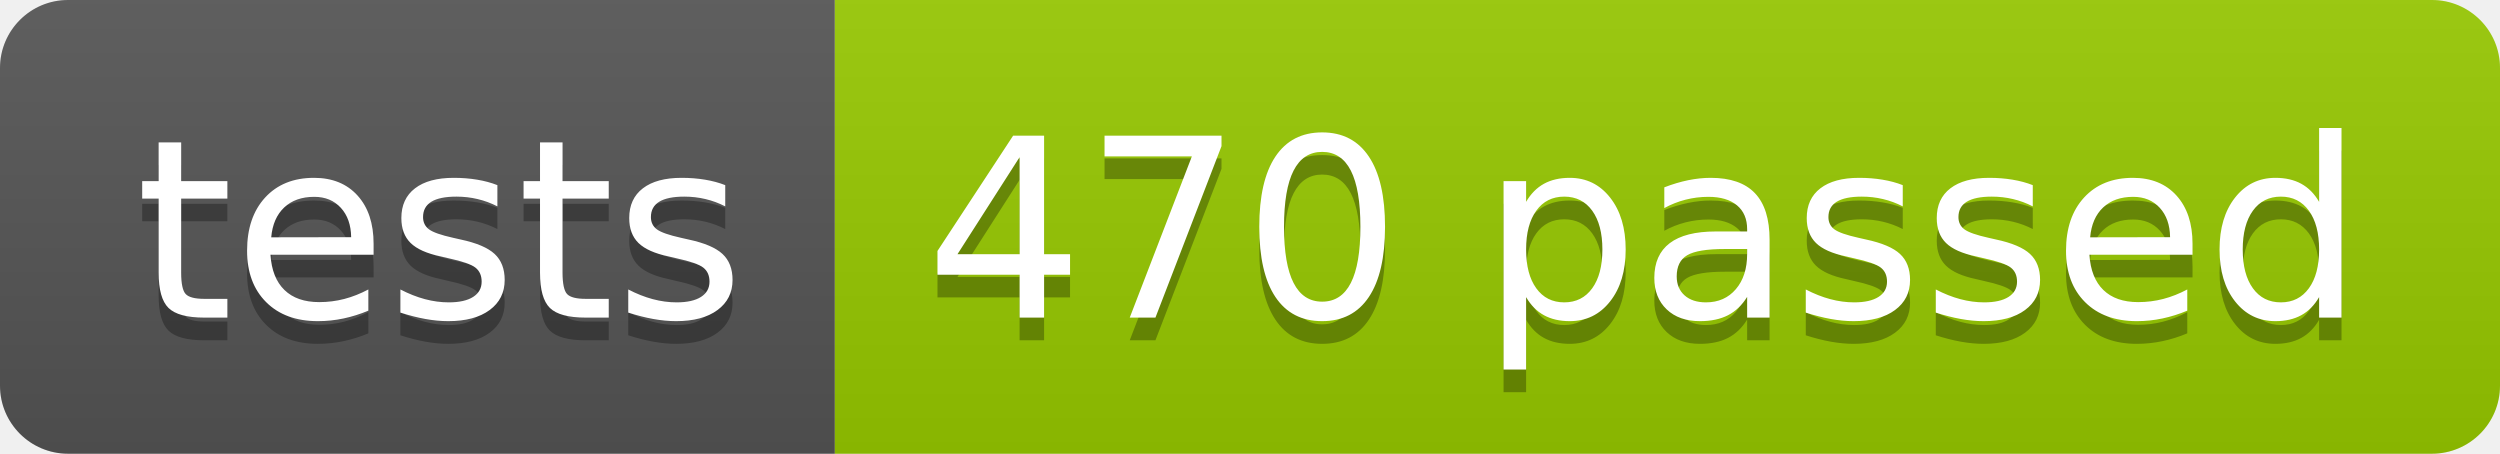
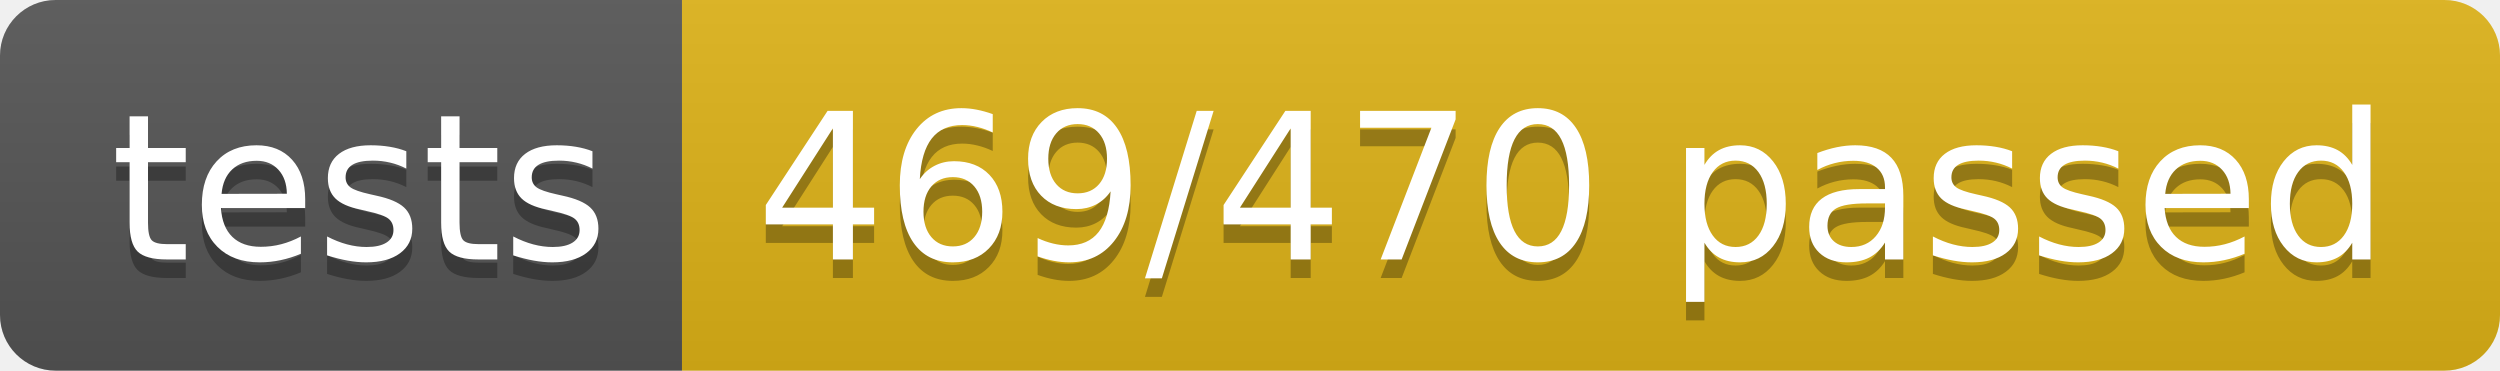
- <svg xmlns="http://www.w3.org/2000/svg" width="110.2" height="20">
+ <svg xmlns="http://www.w3.org/2000/svg" width="134.9" height="20">
  <linearGradient id="smooth" x2="0" y2="100%">
    <stop offset="0" stop-color="#bbb" stop-opacity=".1" />
    <stop offset="1" stop-opacity=".1" />
  </linearGradient>
  <clipPath id="round">
-     <rect width="110.2" height="20" rx="3" fill="#fff" />
+     <rect width="134.9" height="20" rx="3" fill="#fff" />
  </clipPath>
  <g clip-path="url(#round)">
    <rect width="36.8" height="20" fill="#555" />
-     <rect x="36.8" width="73.4" height="20" fill="#97CA00" />
-     <rect width="110.2" height="20" fill="url(#smooth)" />
+     <rect x="36.8" width="98.1" height="20" fill="#dfb317" />
+     <rect width="134.9" height="20" fill="url(#smooth)" />
  </g>
  <g fill="#fff" text-anchor="middle" font-family="DejaVu Sans,Verdana,Geneva,sans-serif" font-size="110">
    <text x="194.0" y="150" fill="#010101" fill-opacity=".3" transform="scale(0.1)" textLength="268.0" lengthAdjust="spacing">tests</text>
    <text x="194.0" y="140" transform="scale(0.1)" textLength="268.0" lengthAdjust="spacing">tests</text>
-     <text x="725.0" y="150" fill="#010101" fill-opacity=".3" transform="scale(0.1)" textLength="634.0" lengthAdjust="spacing">470 passed</text>
-     <text x="725.0" y="140" transform="scale(0.1)" textLength="634.0" lengthAdjust="spacing">470 passed</text>
+     <text x="848.5" y="150" fill="#010101" fill-opacity=".3" transform="scale(0.1)" textLength="881.0" lengthAdjust="spacing">469/470 passed</text>
+     <text x="848.5" y="140" transform="scale(0.1)" textLength="881.0" lengthAdjust="spacing">469/470 passed</text>
  </g>
</svg>
